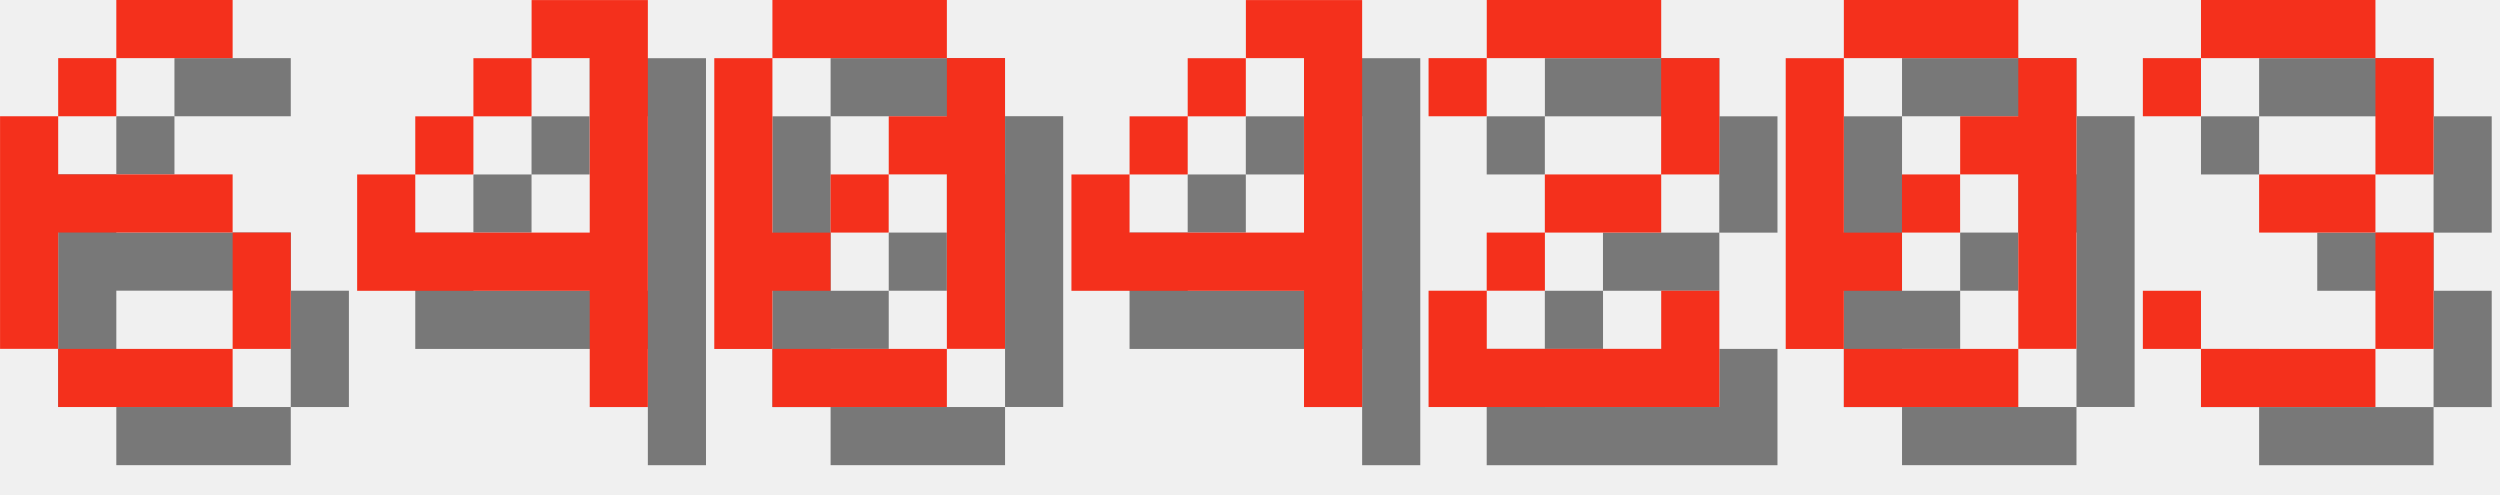
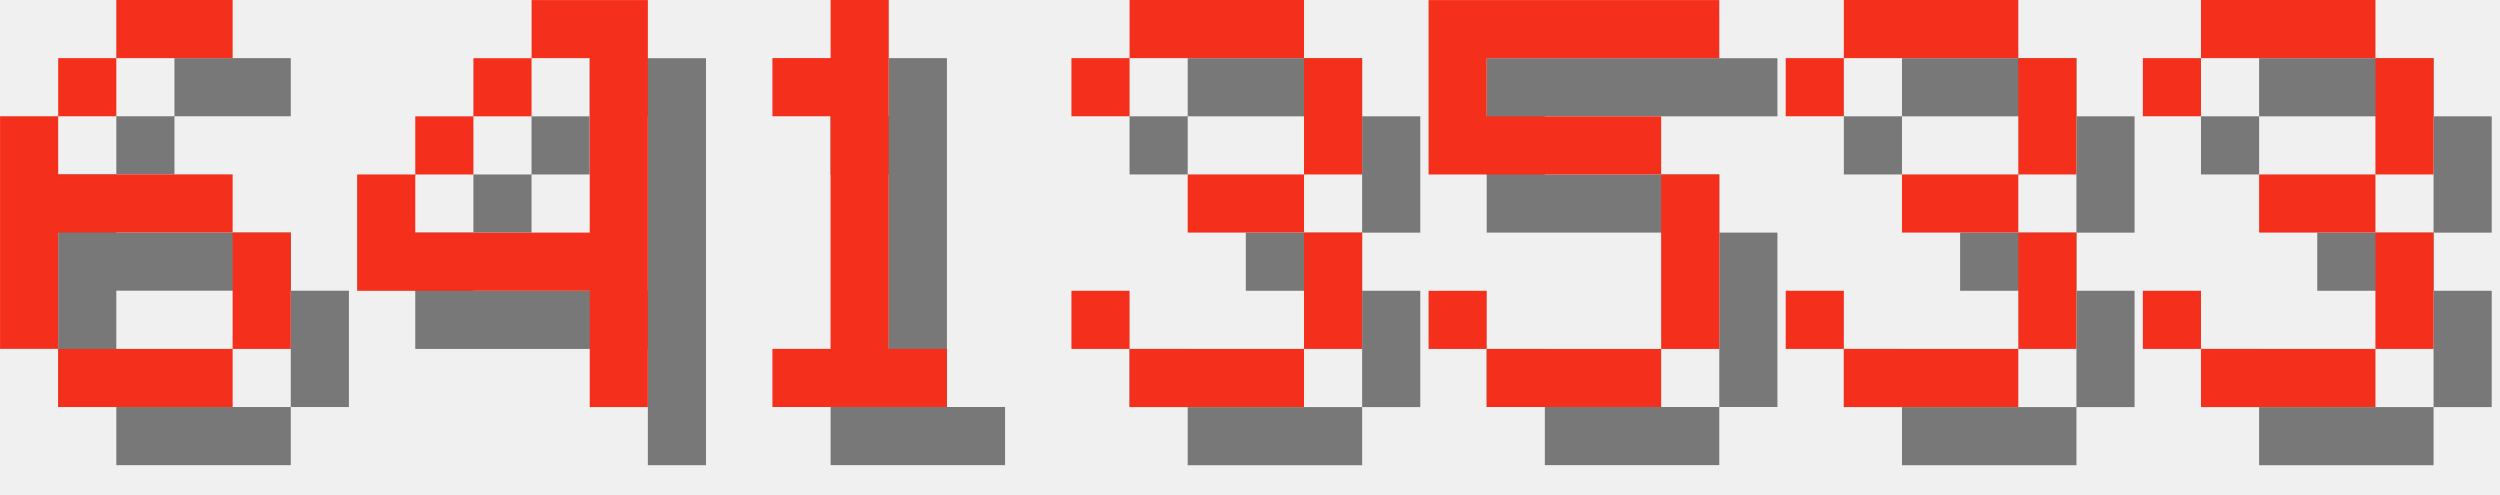
<svg xmlns="http://www.w3.org/2000/svg" version="1.1" width="182.0" height="36">
  <style>
        .text-foreground {
            fill: #F4301C;
        }
        .text-shadow {
            fill: #000000;
            fill-opacity: 0.5;
        }
    </style>
  <g class="digit" id="digit_6" transform="translate(0.0, 0), scale(4)">
    <path id="digit_6_shadow" class="text-shadow" d="m3.175 1.058v1.058h2.117v-1.058h-2.117zm0 1.058h-1.058v1.058h1.058v-1.058zm-1.058 1.058h-1.058v4.233h1.058v-2.117h3.175v-1.058h-3.175v-1.058zm3.175 2.117v2.117h1.058v-2.117h-1.058zm0 2.117h-3.175v1.058h3.175v-1.058z" fill-opacity=".5" style="paint-order:stroke fill markers" />
    <path id="digit_6_fg" class="text-foreground" d="m2.117 0v1.058h2.117v-1.058h-2.117zm0 1.058h-1.058v1.058h1.058v-1.058zm-1.058 1.058h-1.058v4.233h1.058v-2.117h3.175v-1.058h-3.175v-1.058zm3.175 2.117v2.117h1.058v-2.117h-1.058zm0 2.117h-3.175v1.058h3.175v-1.058z" fill="#fff" style="paint-order:stroke fill markers" />
  </g>
  <g class="digit" id="digit_4" transform="translate(26.0, 0), scale(4)">
    <path id="digit_4_shadow" class="text-shadow" d="m4.233 1.058v1.058h1.058v3.175h-3.175v-1.058h-1.058v2.117h4.233v2.117h1.058v-7.408h-2.117zm-2.117 3.175h1.058v-1.058h-1.058v1.058zm1.058-1.058h1.058v-1.058h-1.058v1.058z" fill-opacity=".5" style="paint-order:stroke fill markers" />
    <path id="digit_4_fg" class="text-foreground" d="m3.175 0v1.058h1.058v3.175h-3.175v-1.058h-1.058v2.117h4.233v2.117h1.058v-7.408h-2.117zm-2.117 3.175h1.058v-1.058h-1.058v1.058zm1.058-1.058h1.058v-1.058h-1.058v1.058z" fill="#fff" style="paint-order:stroke fill markers" />
  </g>
-   <g class="digit" id="digit_0" transform="translate(52.0, 0), scale(4)">
-     <path id="digit_0_shadow" class="text-shadow" d="m2.117 1.058v1.058h3.175v-1.058h-3.175zm3.175 1.058v1.058h-1.058v1.058h1.058v3.175h1.058v-5.292h-1.058zm0 5.292h-3.175v1.058h3.175v-1.058zm-3.175 0v-1.058h1.058v-1.058h-1.058v-3.175h-1.058v5.292h1.058zm1.058-2.117h1.058v-1.058h-1.058v1.058z" fill-opacity=".5" style="paint-order:stroke fill markers" />
-     <path id="digit_0_fg" class="text-foreground" d="m1.058 0v1.058h3.175v-1.058h-3.175zm3.175 1.058v1.058h-1.058v1.058h1.058v3.175h1.058v-5.292h-1.058zm0 5.292h-3.175v1.058h3.175v-1.058zm-3.175 0v-1.058h1.058v-1.058h-1.058v-3.175h-1.058v5.292h1.058zm1.058-2.117h1.058v-1.058h-1.058v1.058z" fill="#fff" style="paint-order:stroke fill markers" />
+   <g class="digit" id="digit_1" transform="translate(52.0, 0), scale(4)">
+     <path id="digit_1_shadow" class="text-shadow" d="m2.117 2.117v1.058h1.058v4.233h-1.058v1.058h3.175v-1.058h-1.058v-6.35h-1.058v1.058h-1.058z" fill-opacity=".5" style="paint-order:stroke fill markers" />
+     <path id="digit_1_fg" class="text-foreground" d="m1.058 1.058v1.058h1.058v4.233h-1.058v1.058h3.175v-1.058h-1.058v-6.35h-1.058v1.058h-1.058z" fill="#fff" style="paint-order:stroke fill markers" />
  </g>
-   <g class="digit" id="digit_4" transform="translate(78.0, 0), scale(4)">
-     <path id="digit_4_shadow" class="text-shadow" d="m4.233 1.058v1.058h1.058v3.175h-3.175v-1.058h-1.058v2.117h4.233v2.117h1.058v-7.408h-2.117zm-2.117 3.175h1.058v-1.058h-1.058v1.058zm1.058-1.058h1.058v-1.058h-1.058v1.058z" fill-opacity=".5" style="paint-order:stroke fill markers" />
-     <path id="digit_4_fg" class="text-foreground" d="m3.175 0v1.058h1.058v3.175h-3.175v-1.058h-1.058v2.117h4.233v2.117h1.058v-7.408h-2.117zm-2.117 3.175h1.058v-1.058h-1.058v1.058zm1.058-1.058h1.058v-1.058h-1.058v1.058z" fill="#fff" style="paint-order:stroke fill markers" />
+   <g class="digit" id="digit_3" transform="translate(78.0, 0), scale(4)">
+     <path id="digit_3_shadow" class="text-shadow" d="m1.058 2.117v1.058h1.058v-1.058h3.175v2.117h-2.117v1.058h2.117v2.117h-3.175v-1.058h-1.058v1.058h1.058v1.058h3.175v-1.058h1.058v-2.117h-1.058v-1.058h1.058v-2.117h-1.058v-1.058h-3.175v1.058h-1.058z" fill-opacity=".5" style="paint-order:stroke fill markers" />
+     <path id="digit_3_fg" class="text-foreground" d="m0 1.058v1.058h1.058v-1.058h3.175v2.117h-2.117v1.058h2.117v2.117h-3.175v-1.058h-1.058v1.058h1.058v1.058h3.175v-1.058h1.058v-2.117h-1.058v-1.058h1.058v-2.117h-1.058v-1.058h-3.175v1.058h-1.058z" fill="#fff" style="paint-order:stroke fill markers" />
  </g>
-   <g class="digit" id="digit_2" transform="translate(104.0, 0), scale(4)">
-     <path id="digit_2_shadow" class="text-shadow" d="m1.058 2.117v1.058h1.058v-1.058h3.175v2.117h-2.117v1.058h-1.058v1.058h-1.058v2.117h5.292v-2.117h-1.058v1.058h-3.175v-1.058h1.058v-1.058h2.117v-1.058h1.058v-2.117h-1.058v-1.058h-3.175v1.058h-1.058z" fill-opacity=".5" style="paint-order:stroke fill markers" />
-     <path id="digit_2_fg" class="text-foreground" d="m0 1.058v1.058h1.058v-1.058h3.175v2.117h-2.117v1.058h-1.058v1.058h-1.058v2.117h5.292v-2.117h-1.058v1.058h-3.175v-1.058h1.058v-1.058h2.117v-1.058h1.058v-2.117h-1.058v-1.058h-3.175v1.058h-1.058z" fill="#fff" style="paint-order:stroke fill markers" />
+   <g class="digit" id="digit_5" transform="translate(104.0, 0), scale(4)">
+     <path id="digit_5_shadow" class="text-shadow" d="m1.058 1.058v3.175h4.233v3.175h-3.175v-1.058h-1.058v1.058h1.058v1.058h3.175v-1.058h1.058v-3.175h-1.058v-1.058h-3.175v-1.058h4.233v-1.058h-5.292z" fill-opacity=".5" style="paint-order:stroke fill markers" />
+     <path id="digit_5_fg" class="text-foreground" d="m0 0v3.175h4.233v3.175h-3.175v-1.058h-1.058v1.058h1.058v1.058h3.175v-1.058h1.058v-3.175h-1.058v-1.058h-3.175v-1.058h4.233v-1.058h-5.292z" fill="#fff" style="paint-order:stroke fill markers" />
  </g>
-   <g class="digit" id="digit_0" transform="translate(130.0, 0), scale(4)">
-     <path id="digit_0_shadow" class="text-shadow" d="m2.117 1.058v1.058h3.175v-1.058h-3.175zm3.175 1.058v1.058h-1.058v1.058h1.058v3.175h1.058v-5.292h-1.058zm0 5.292h-3.175v1.058h3.175v-1.058zm-3.175 0v-1.058h1.058v-1.058h-1.058v-3.175h-1.058v5.292h1.058zm1.058-2.117h1.058v-1.058h-1.058v1.058z" fill-opacity=".5" style="paint-order:stroke fill markers" />
-     <path id="digit_0_fg" class="text-foreground" d="m1.058 0v1.058h3.175v-1.058h-3.175zm3.175 1.058v1.058h-1.058v1.058h1.058v3.175h1.058v-5.292h-1.058zm0 5.292h-3.175v1.058h3.175v-1.058zm-3.175 0v-1.058h1.058v-1.058h-1.058v-3.175h-1.058v5.292h1.058zm1.058-2.117h1.058v-1.058h-1.058v1.058z" fill="#fff" style="paint-order:stroke fill markers" />
+   <g class="digit" id="digit_3" transform="translate(130.0, 0), scale(4)">
+     <path id="digit_3_shadow" class="text-shadow" d="m1.058 2.117v1.058h1.058v-1.058h3.175v2.117h-2.117v1.058h2.117v2.117h-3.175v-1.058h-1.058v1.058h1.058v1.058h3.175v-1.058h1.058v-2.117h-1.058v-1.058h1.058v-2.117h-1.058v-1.058h-3.175v1.058h-1.058z" fill-opacity=".5" style="paint-order:stroke fill markers" />
+     <path id="digit_3_fg" class="text-foreground" d="m0 1.058v1.058h1.058v-1.058h3.175v2.117h-2.117v1.058h2.117v2.117h-3.175v-1.058h-1.058v1.058h1.058v1.058h3.175v-1.058h1.058v-2.117h-1.058v-1.058h1.058v-2.117h-1.058v-1.058h-3.175v1.058h-1.058z" fill="#fff" style="paint-order:stroke fill markers" />
  </g>
  <g class="digit" id="digit_3" transform="translate(156.0, 0), scale(4)">
    <path id="digit_3_shadow" class="text-shadow" d="m1.058 2.117v1.058h1.058v-1.058h3.175v2.117h-2.117v1.058h2.117v2.117h-3.175v-1.058h-1.058v1.058h1.058v1.058h3.175v-1.058h1.058v-2.117h-1.058v-1.058h1.058v-2.117h-1.058v-1.058h-3.175v1.058h-1.058z" fill-opacity=".5" style="paint-order:stroke fill markers" />
    <path id="digit_3_fg" class="text-foreground" d="m0 1.058v1.058h1.058v-1.058h3.175v2.117h-2.117v1.058h2.117v2.117h-3.175v-1.058h-1.058v1.058h1.058v1.058h3.175v-1.058h1.058v-2.117h-1.058v-1.058h1.058v-2.117h-1.058v-1.058h-3.175v1.058h-1.058z" fill="#fff" style="paint-order:stroke fill markers" />
  </g>
</svg>
